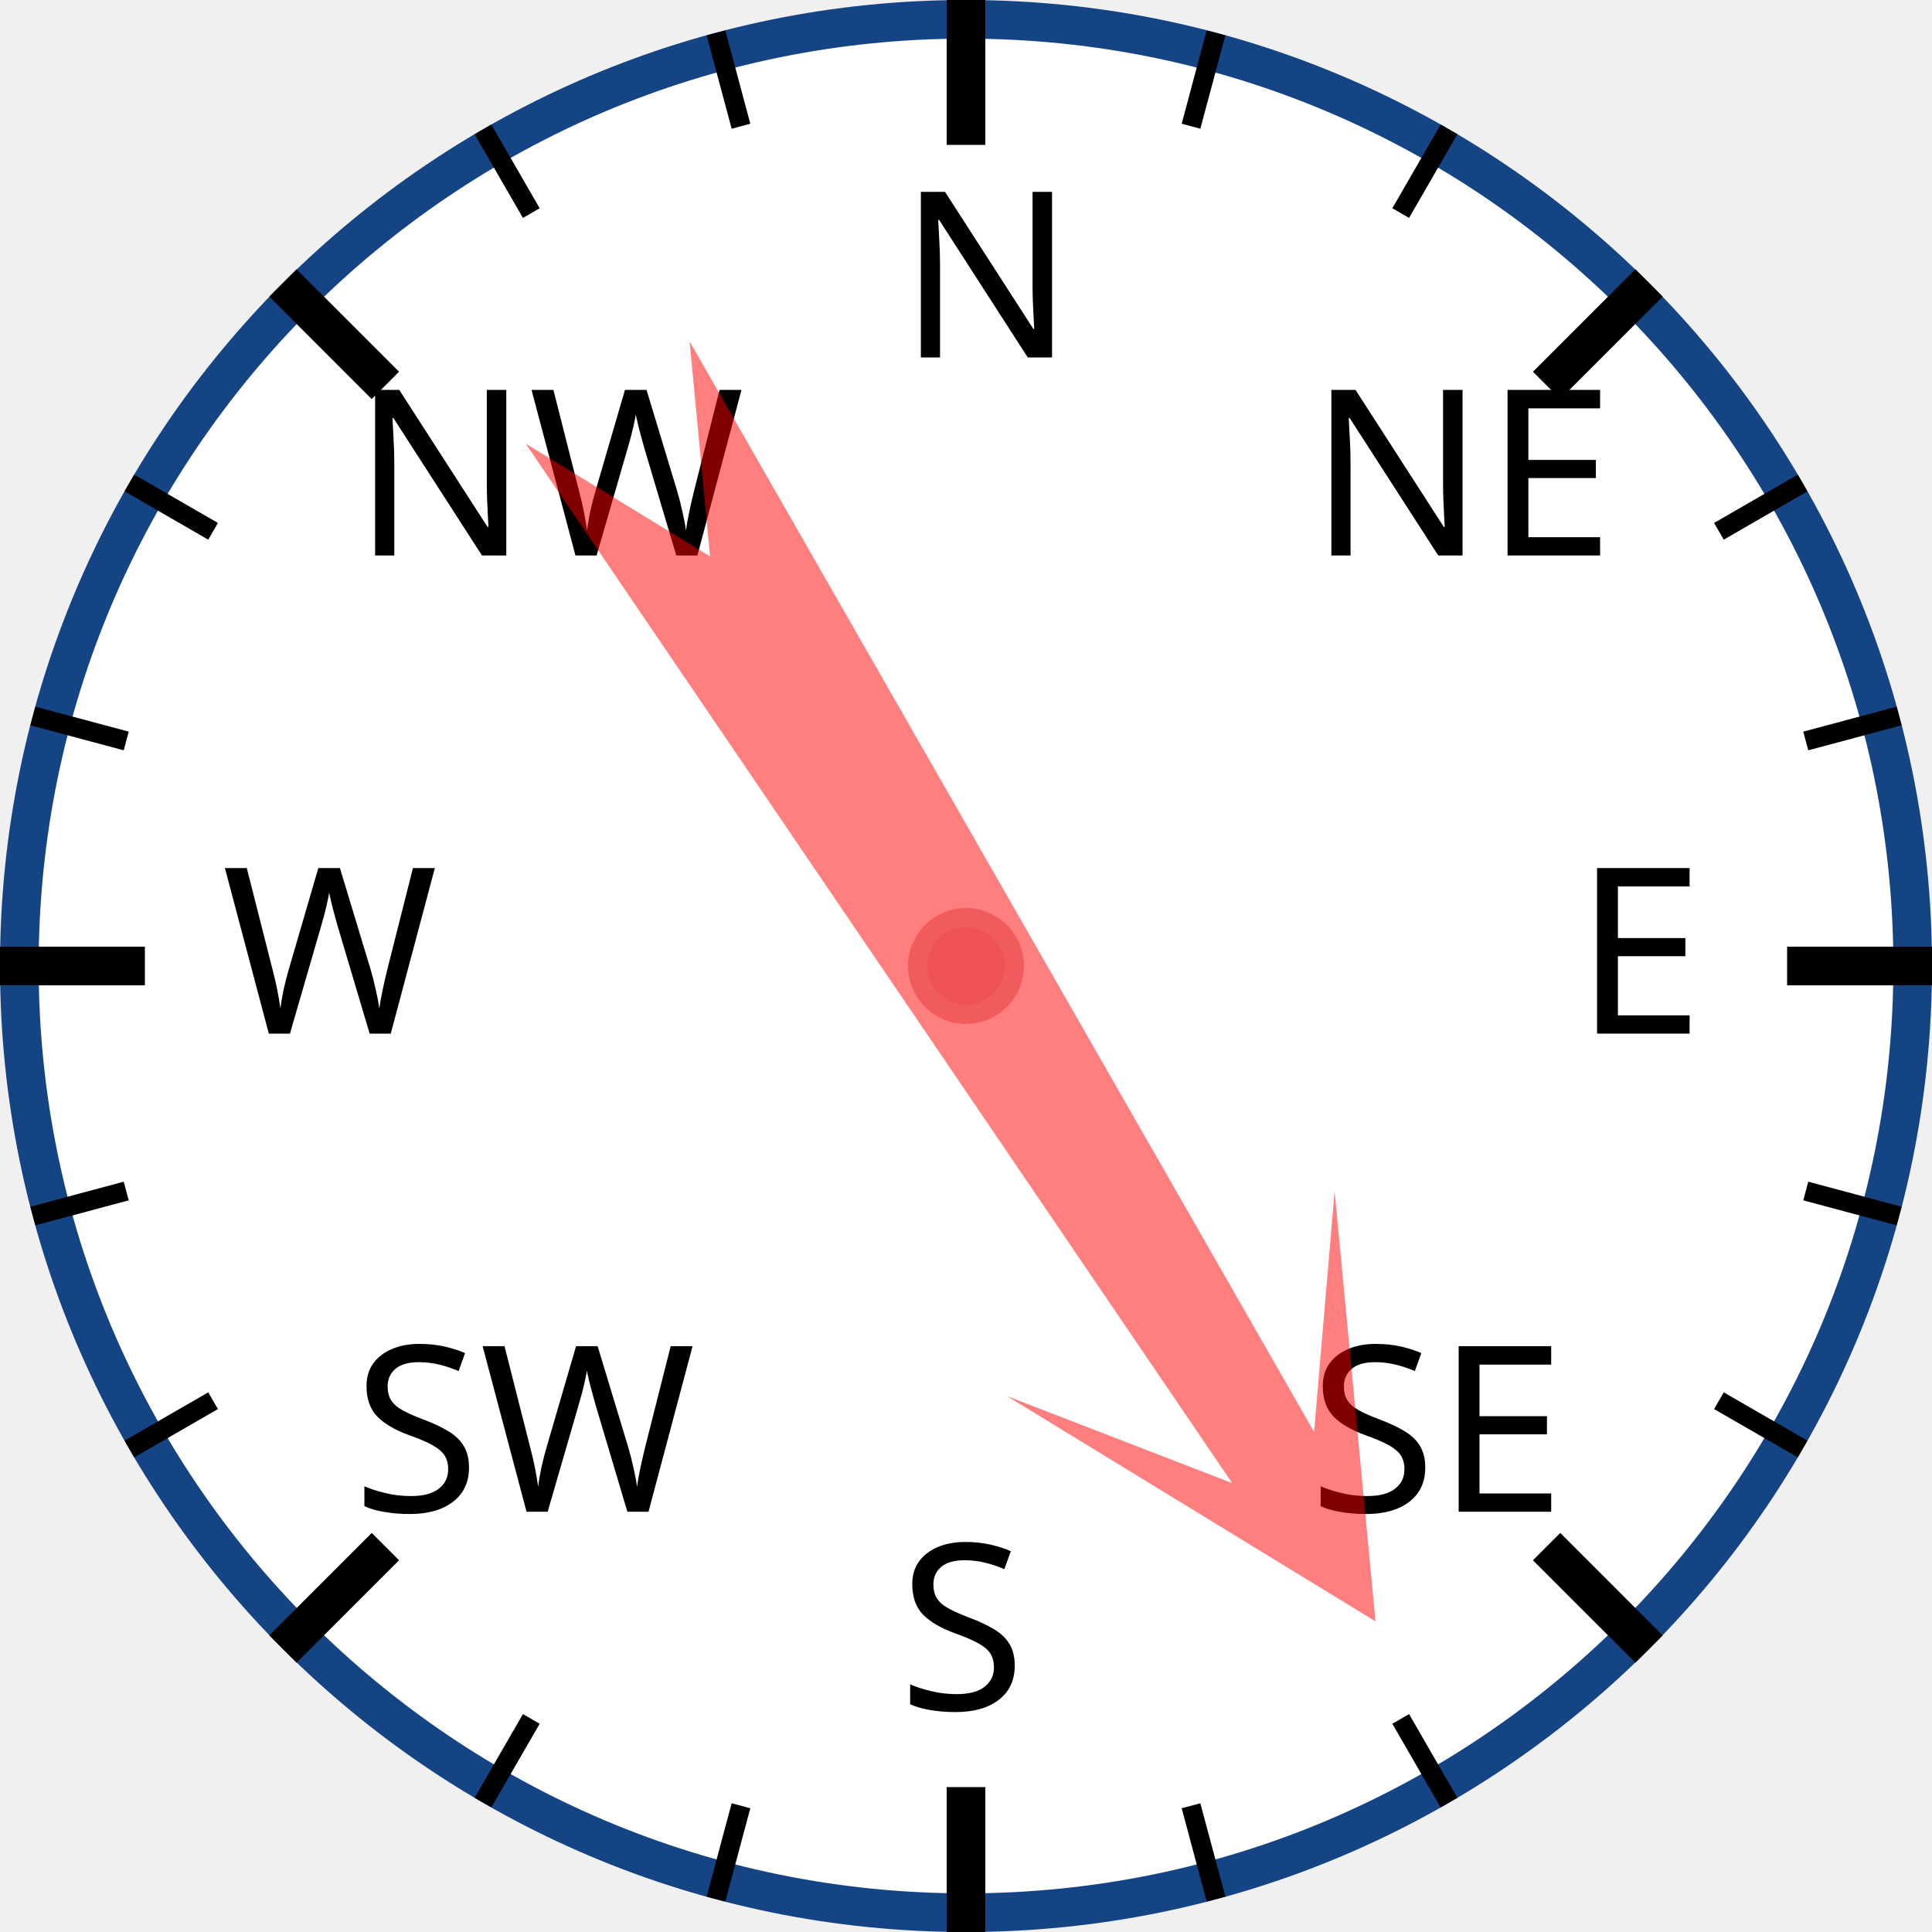
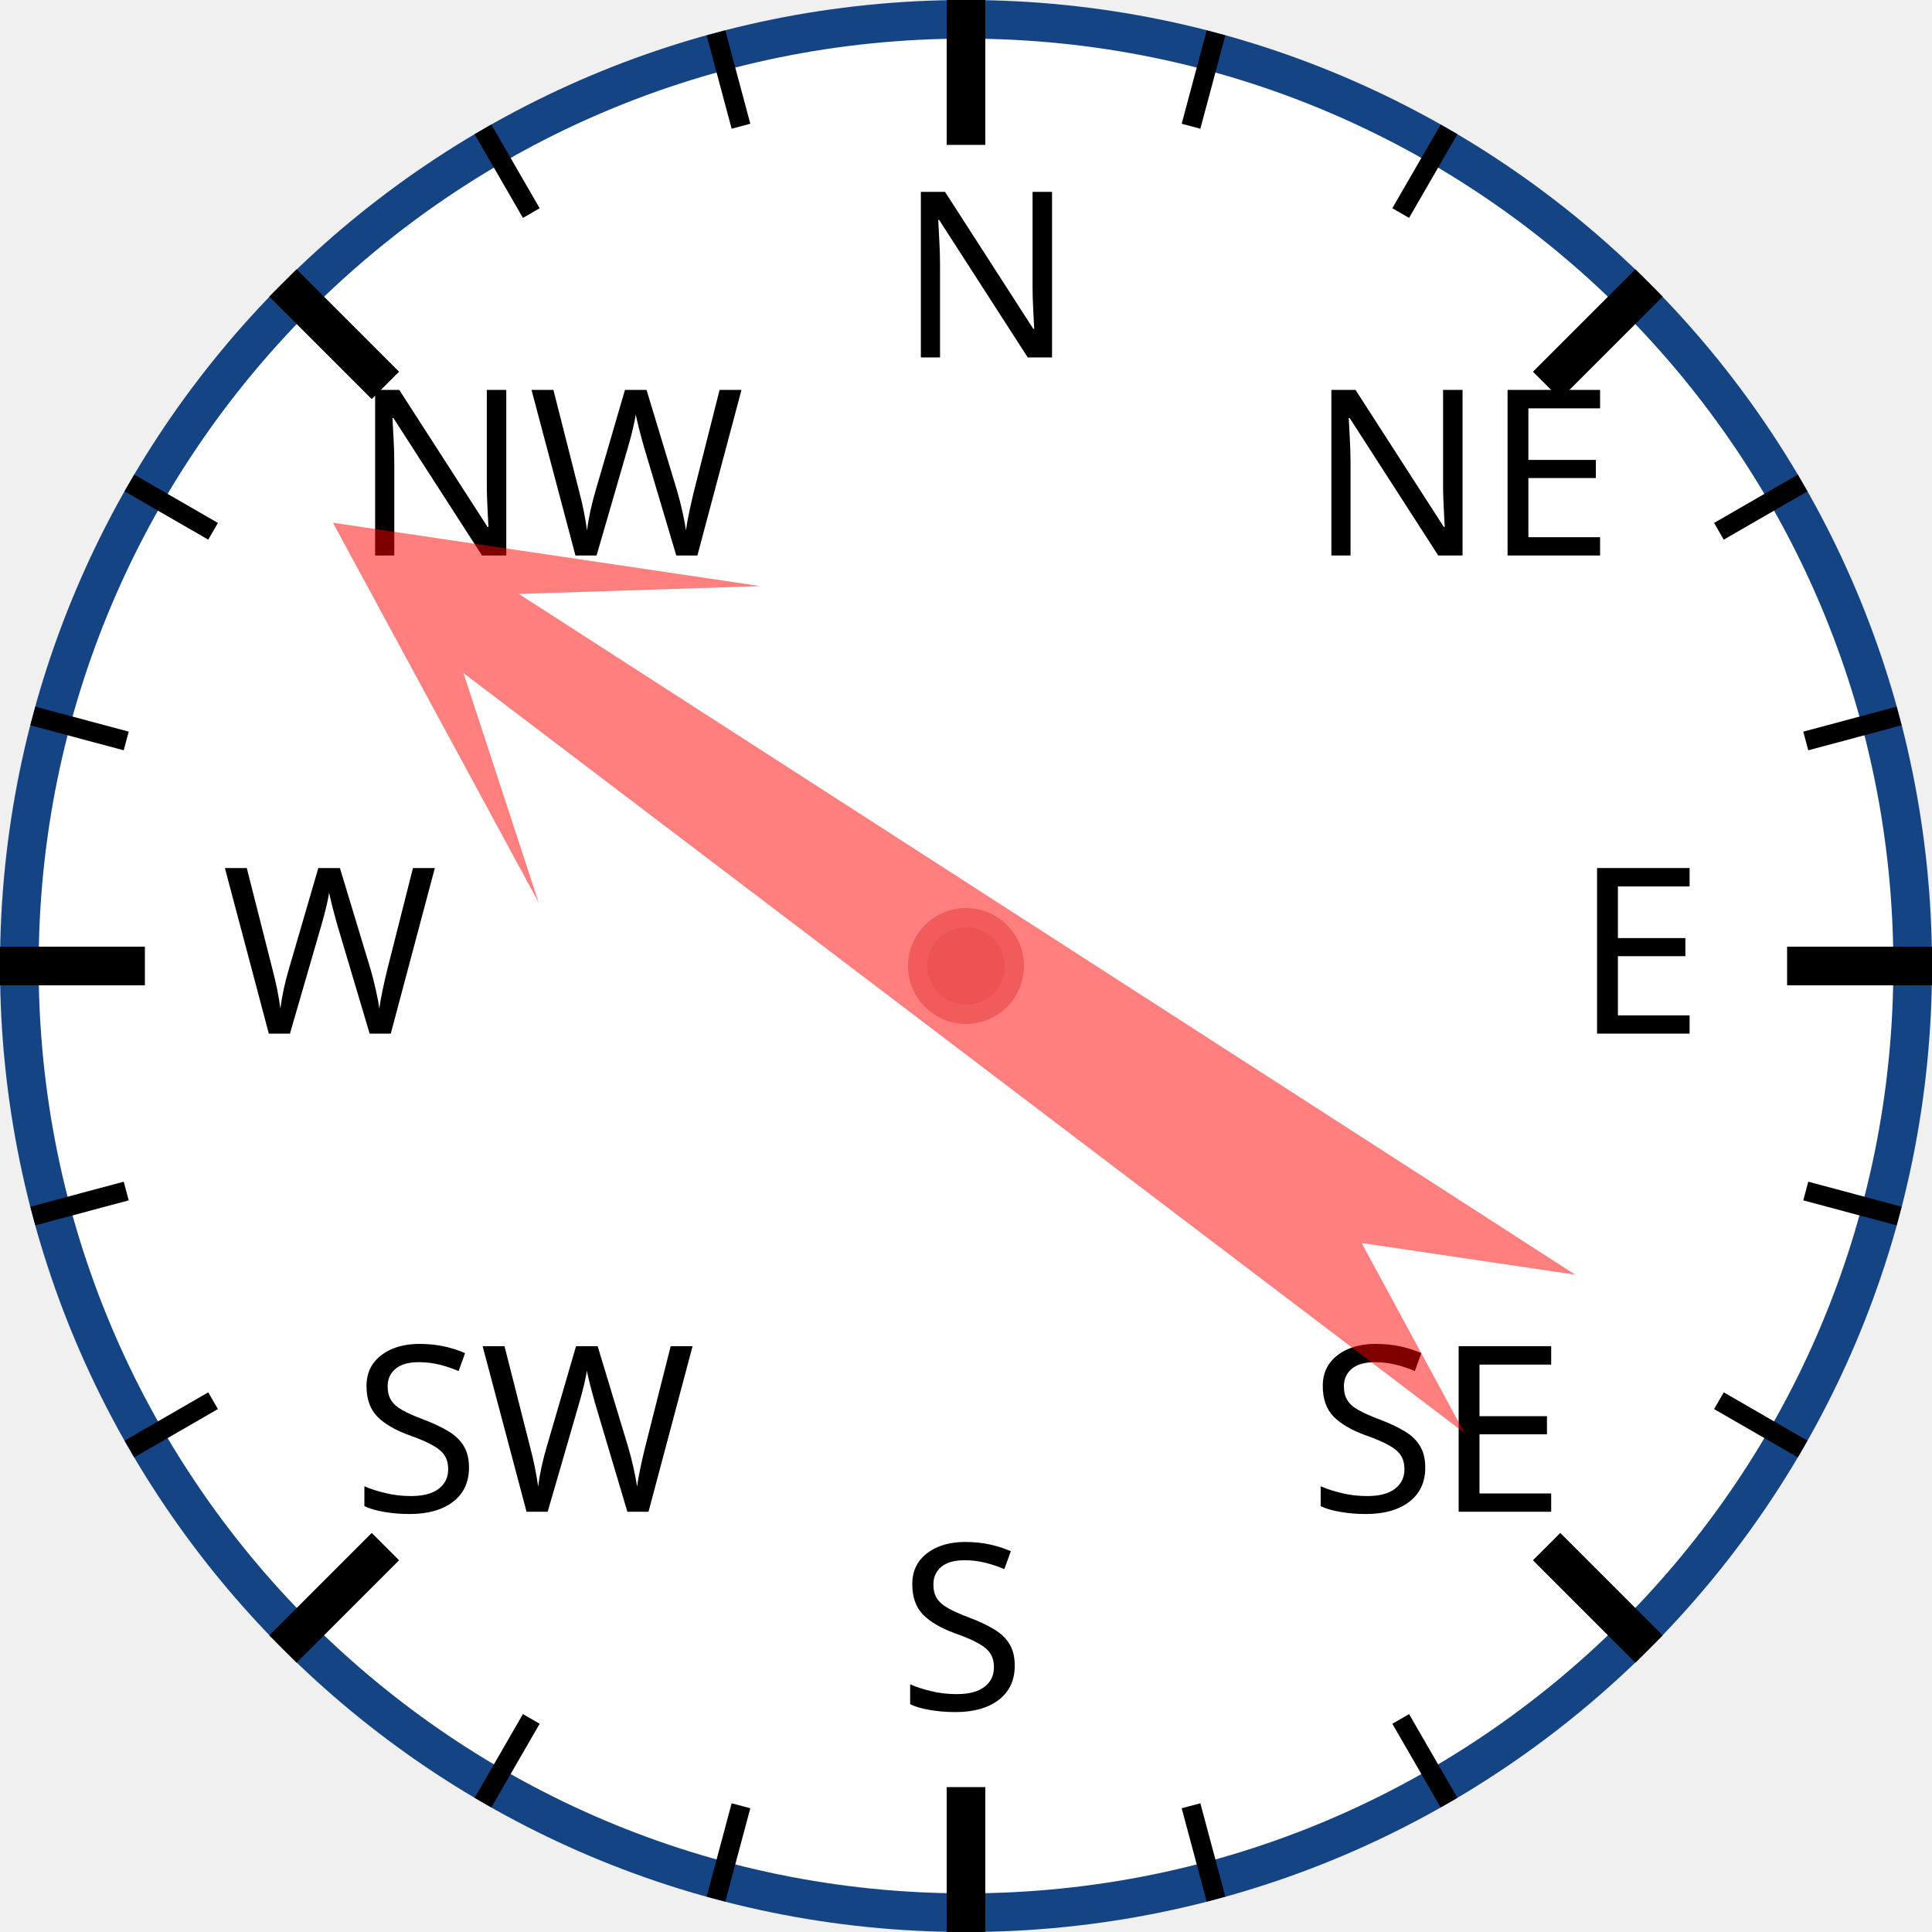
<svg xmlns="http://www.w3.org/2000/svg" width="120px" height="120px" viewBox="0 0 200 200">
  <circle cx="100" cy="100" r="98" style="fill: white; stroke: #154485; stroke-width: 4;" />
  <text x="93.0" y="37.0" style="font-family: sans-serif; font-size: 18pt;">N</text>
  <line x1="100.0" y1="0.0" x2="100.0" y2="15.0" style="stroke: black; stroke-width: 4;" />
  <line x1="74.118" y1="3.407" x2="76.706" y2="13.067" style="stroke: black; stroke-width: 2;" />
  <line x1="50" y1="13.397" x2="55" y2="22.058" style="stroke: black; stroke-width: 2;" />
  <text x="36.503" y="57.503" style="font-family: sans-serif; font-size: 18pt;">NW</text>
  <line x1="29.289" y1="29.289" x2="39.896" y2="39.896" style="stroke: black; stroke-width: 4;" />
  <line x1="13.397" y1="50" x2="22.058" y2="55" style="stroke: black; stroke-width: 2;" />
  <line x1="3.407" y1="74.118" x2="13.067" y2="76.706" style="stroke: black; stroke-width: 2;" />
  <text x="23.0" y="107.0" style="font-family: sans-serif; font-size: 18pt;">W</text>
  <line x1="0.0" y1="100.0" x2="15.0" y2="100.0" style="stroke: black; stroke-width: 4;" />
  <line x1="3.407" y1="125.882" x2="13.067" y2="123.294" style="stroke: black; stroke-width: 2;" />
  <line x1="13.397" y1="150" x2="22.058" y2="145" style="stroke: black; stroke-width: 2;" />
  <text x="36.503" y="156.497" style="font-family: sans-serif; font-size: 18pt;">SW</text>
  <line x1="29.289" y1="170.711" x2="39.896" y2="160.104" style="stroke: black; stroke-width: 4;" />
  <line x1="50" y1="186.603" x2="55" y2="177.942" style="stroke: black; stroke-width: 2;" />
  <line x1="74.118" y1="196.593" x2="76.706" y2="186.933" style="stroke: black; stroke-width: 2;" />
  <text x="93" y="177.0" style="font-family: sans-serif; font-size: 18pt;">S</text>
  <line x1="100" y1="200.0" x2="100" y2="185.0" style="stroke: black; stroke-width: 4;" />
  <line x1="125.882" y1="196.593" x2="123.294" y2="186.933" style="stroke: black; stroke-width: 2;" />
  <line x1="150.0" y1="186.603" x2="145.0" y2="177.942" style="stroke: black; stroke-width: 2;" />
  <text x="135.497" y="156.497" style="font-family: sans-serif; font-size: 18pt;">SE</text>
  <line x1="170.711" y1="170.711" x2="160.104" y2="160.104" style="stroke: black; stroke-width: 4;" />
  <line x1="186.603" y1="150" x2="177.942" y2="145" style="stroke: black; stroke-width: 2;" />
  <line x1="196.593" y1="125.882" x2="186.933" y2="123.294" style="stroke: black; stroke-width: 2;" />
  <text x="163.0" y="107" style="font-family: sans-serif; font-size: 18pt;">E</text>
  <line x1="200.0" y1="100" x2="185.0" y2="100" style="stroke: black; stroke-width: 4;" />
  <line x1="196.593" y1="74.118" x2="186.933" y2="76.706" style="stroke: black; stroke-width: 2;" />
  <line x1="186.603" y1="50" x2="177.942" y2="55" style="stroke: black; stroke-width: 2;" />
  <text x="135.497" y="57.503" style="font-family: sans-serif; font-size: 18pt;">NE</text>
  <line x1="170.711" y1="29.289" x2="160.104" y2="39.896" style="stroke: black; stroke-width: 4;" />
  <line x1="150" y1="13.397" x2="145" y2="22.058" style="stroke: black; stroke-width: 2;" />
  <line x1="125.882" y1="3.407" x2="123.294" y2="13.067" style="stroke: black; stroke-width: 2;" />
-   <polygon points="100 20 120 60 105 40 110 170 100 150 90 170 95 40 80 60" style="fill: red; fill-opacity: 0.5;" transform="rotate(148,100,100)" />
+   <polygon points="100 20 120 60 105 40 110 170 100 150 90 170 95 40 80 60" style="fill: red; fill-opacity: 0.5;" transform="rotate(305,100,100)" />
  <circle cx="100" cy="100" r="5" style="fill: #EE5252; stroke: #F25B5B; stroke-width: 2;" />
</svg>
